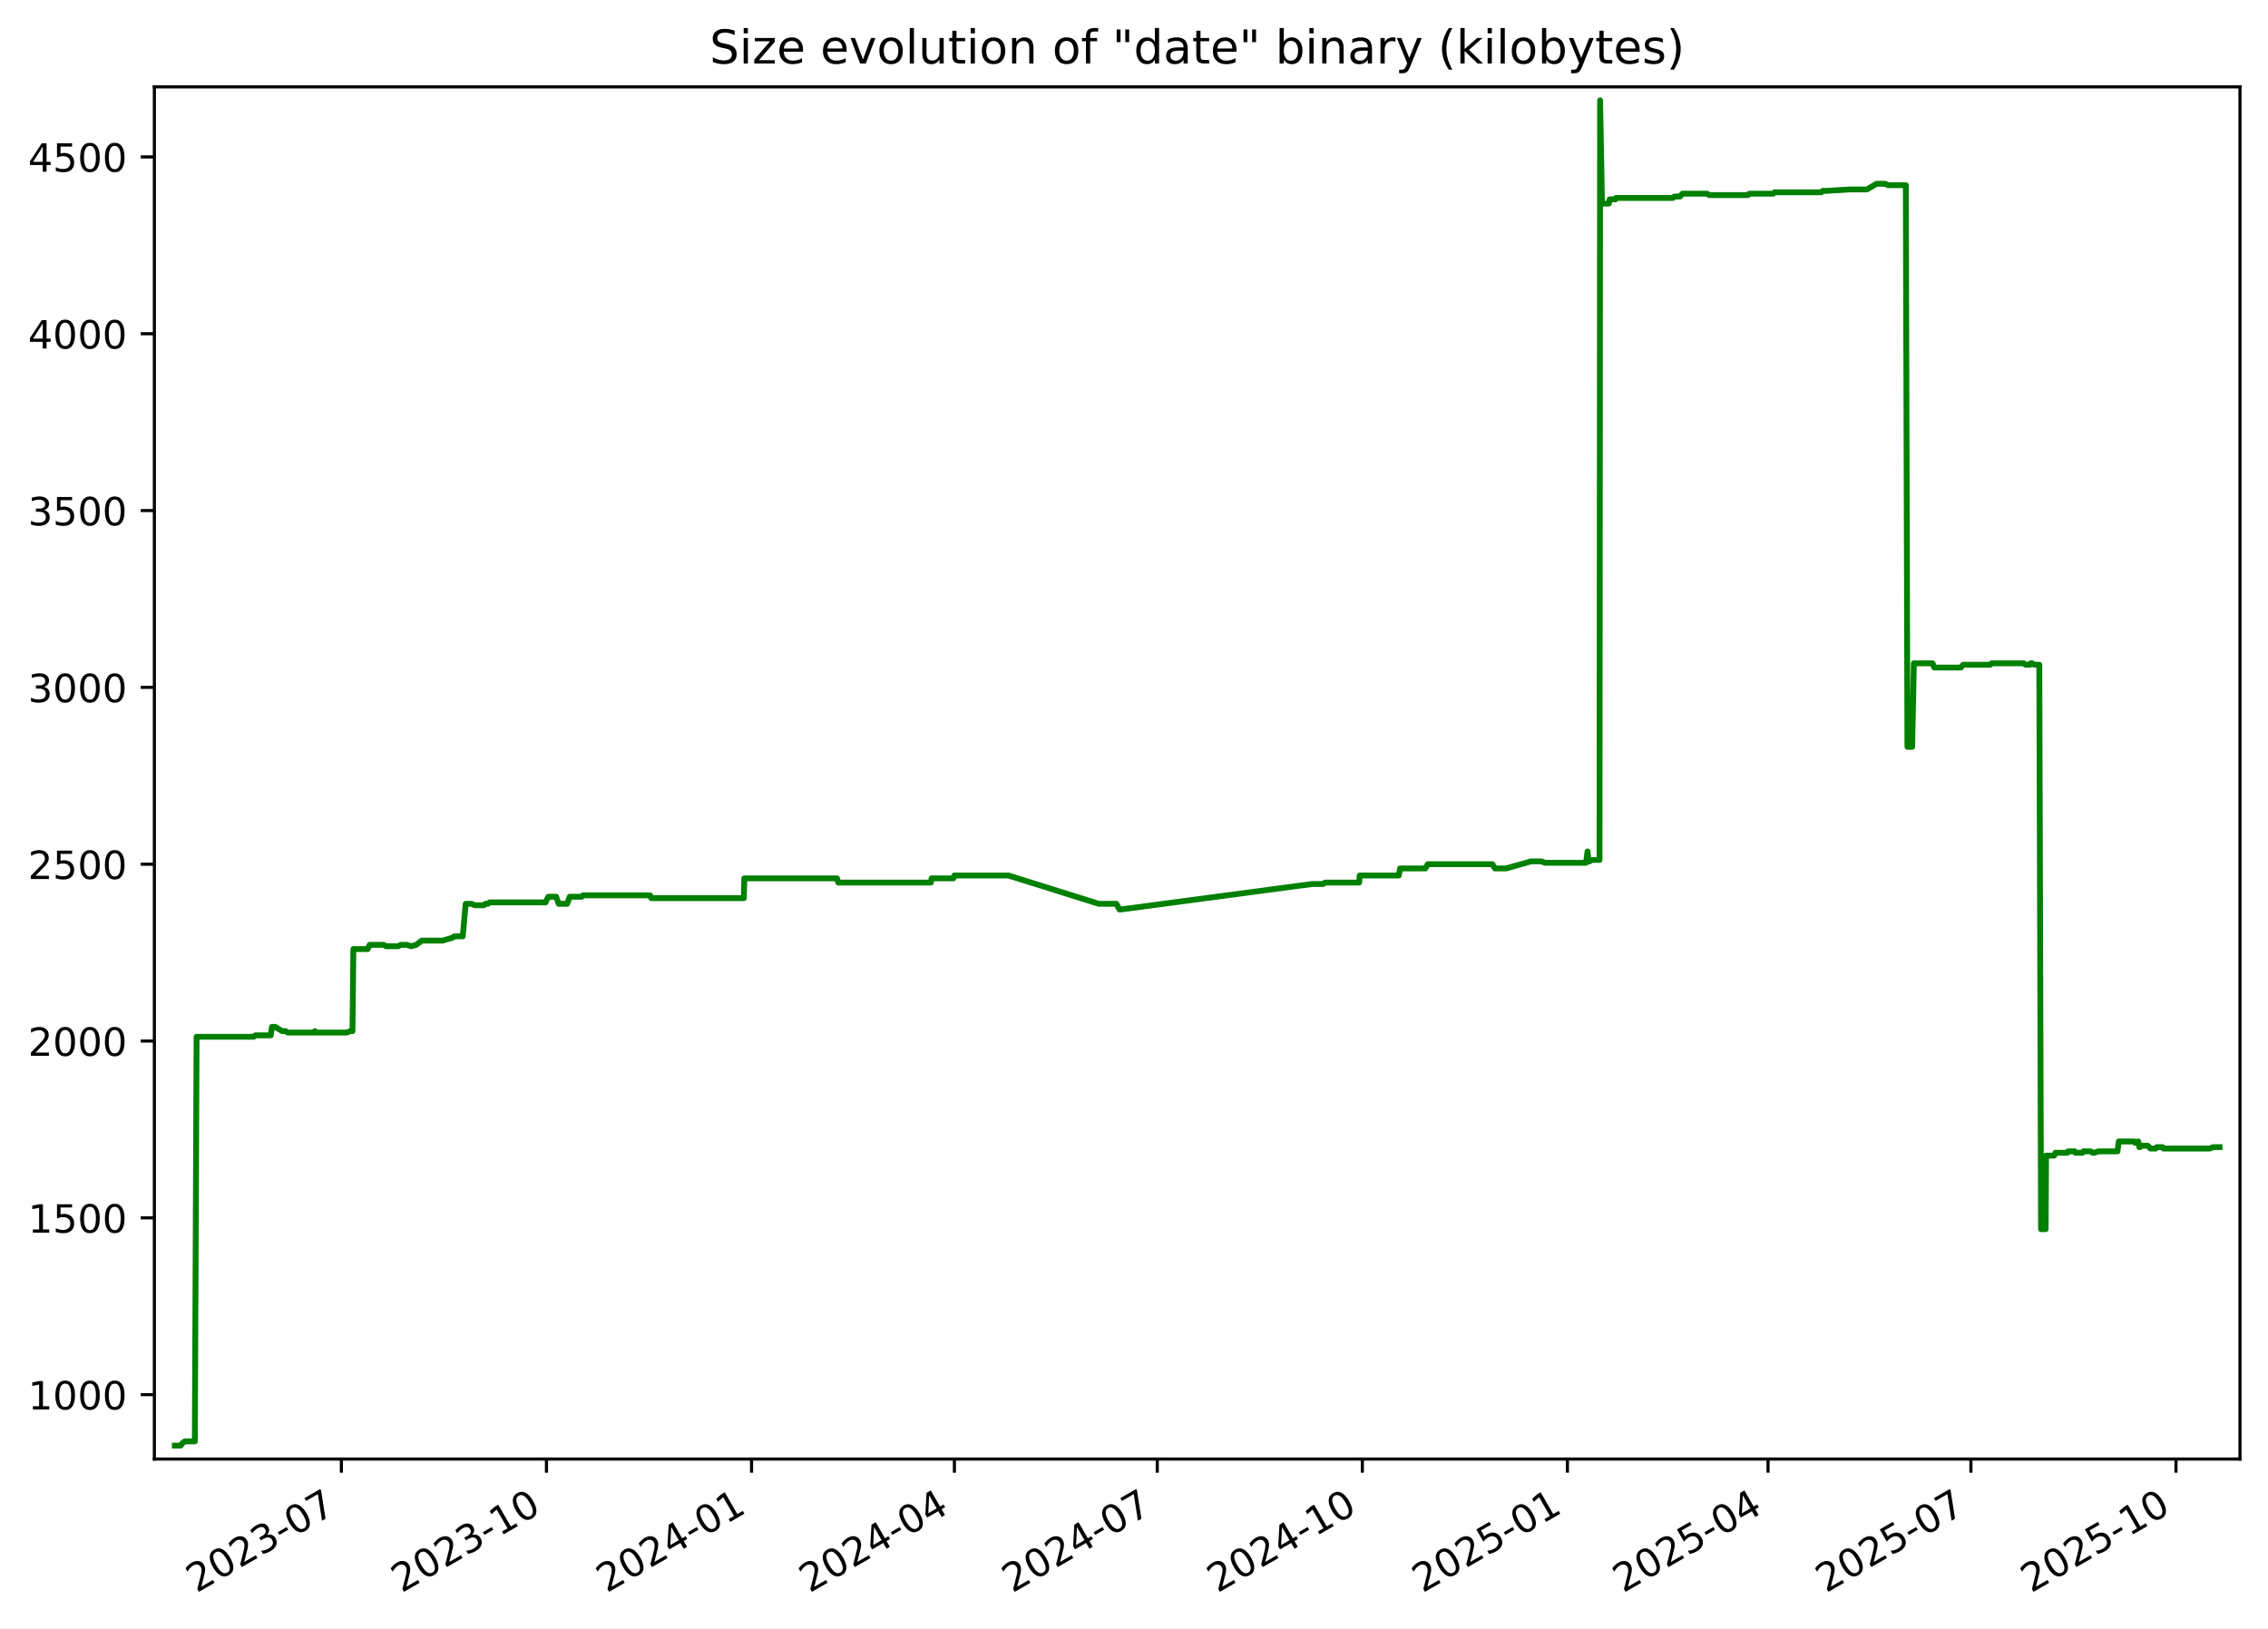
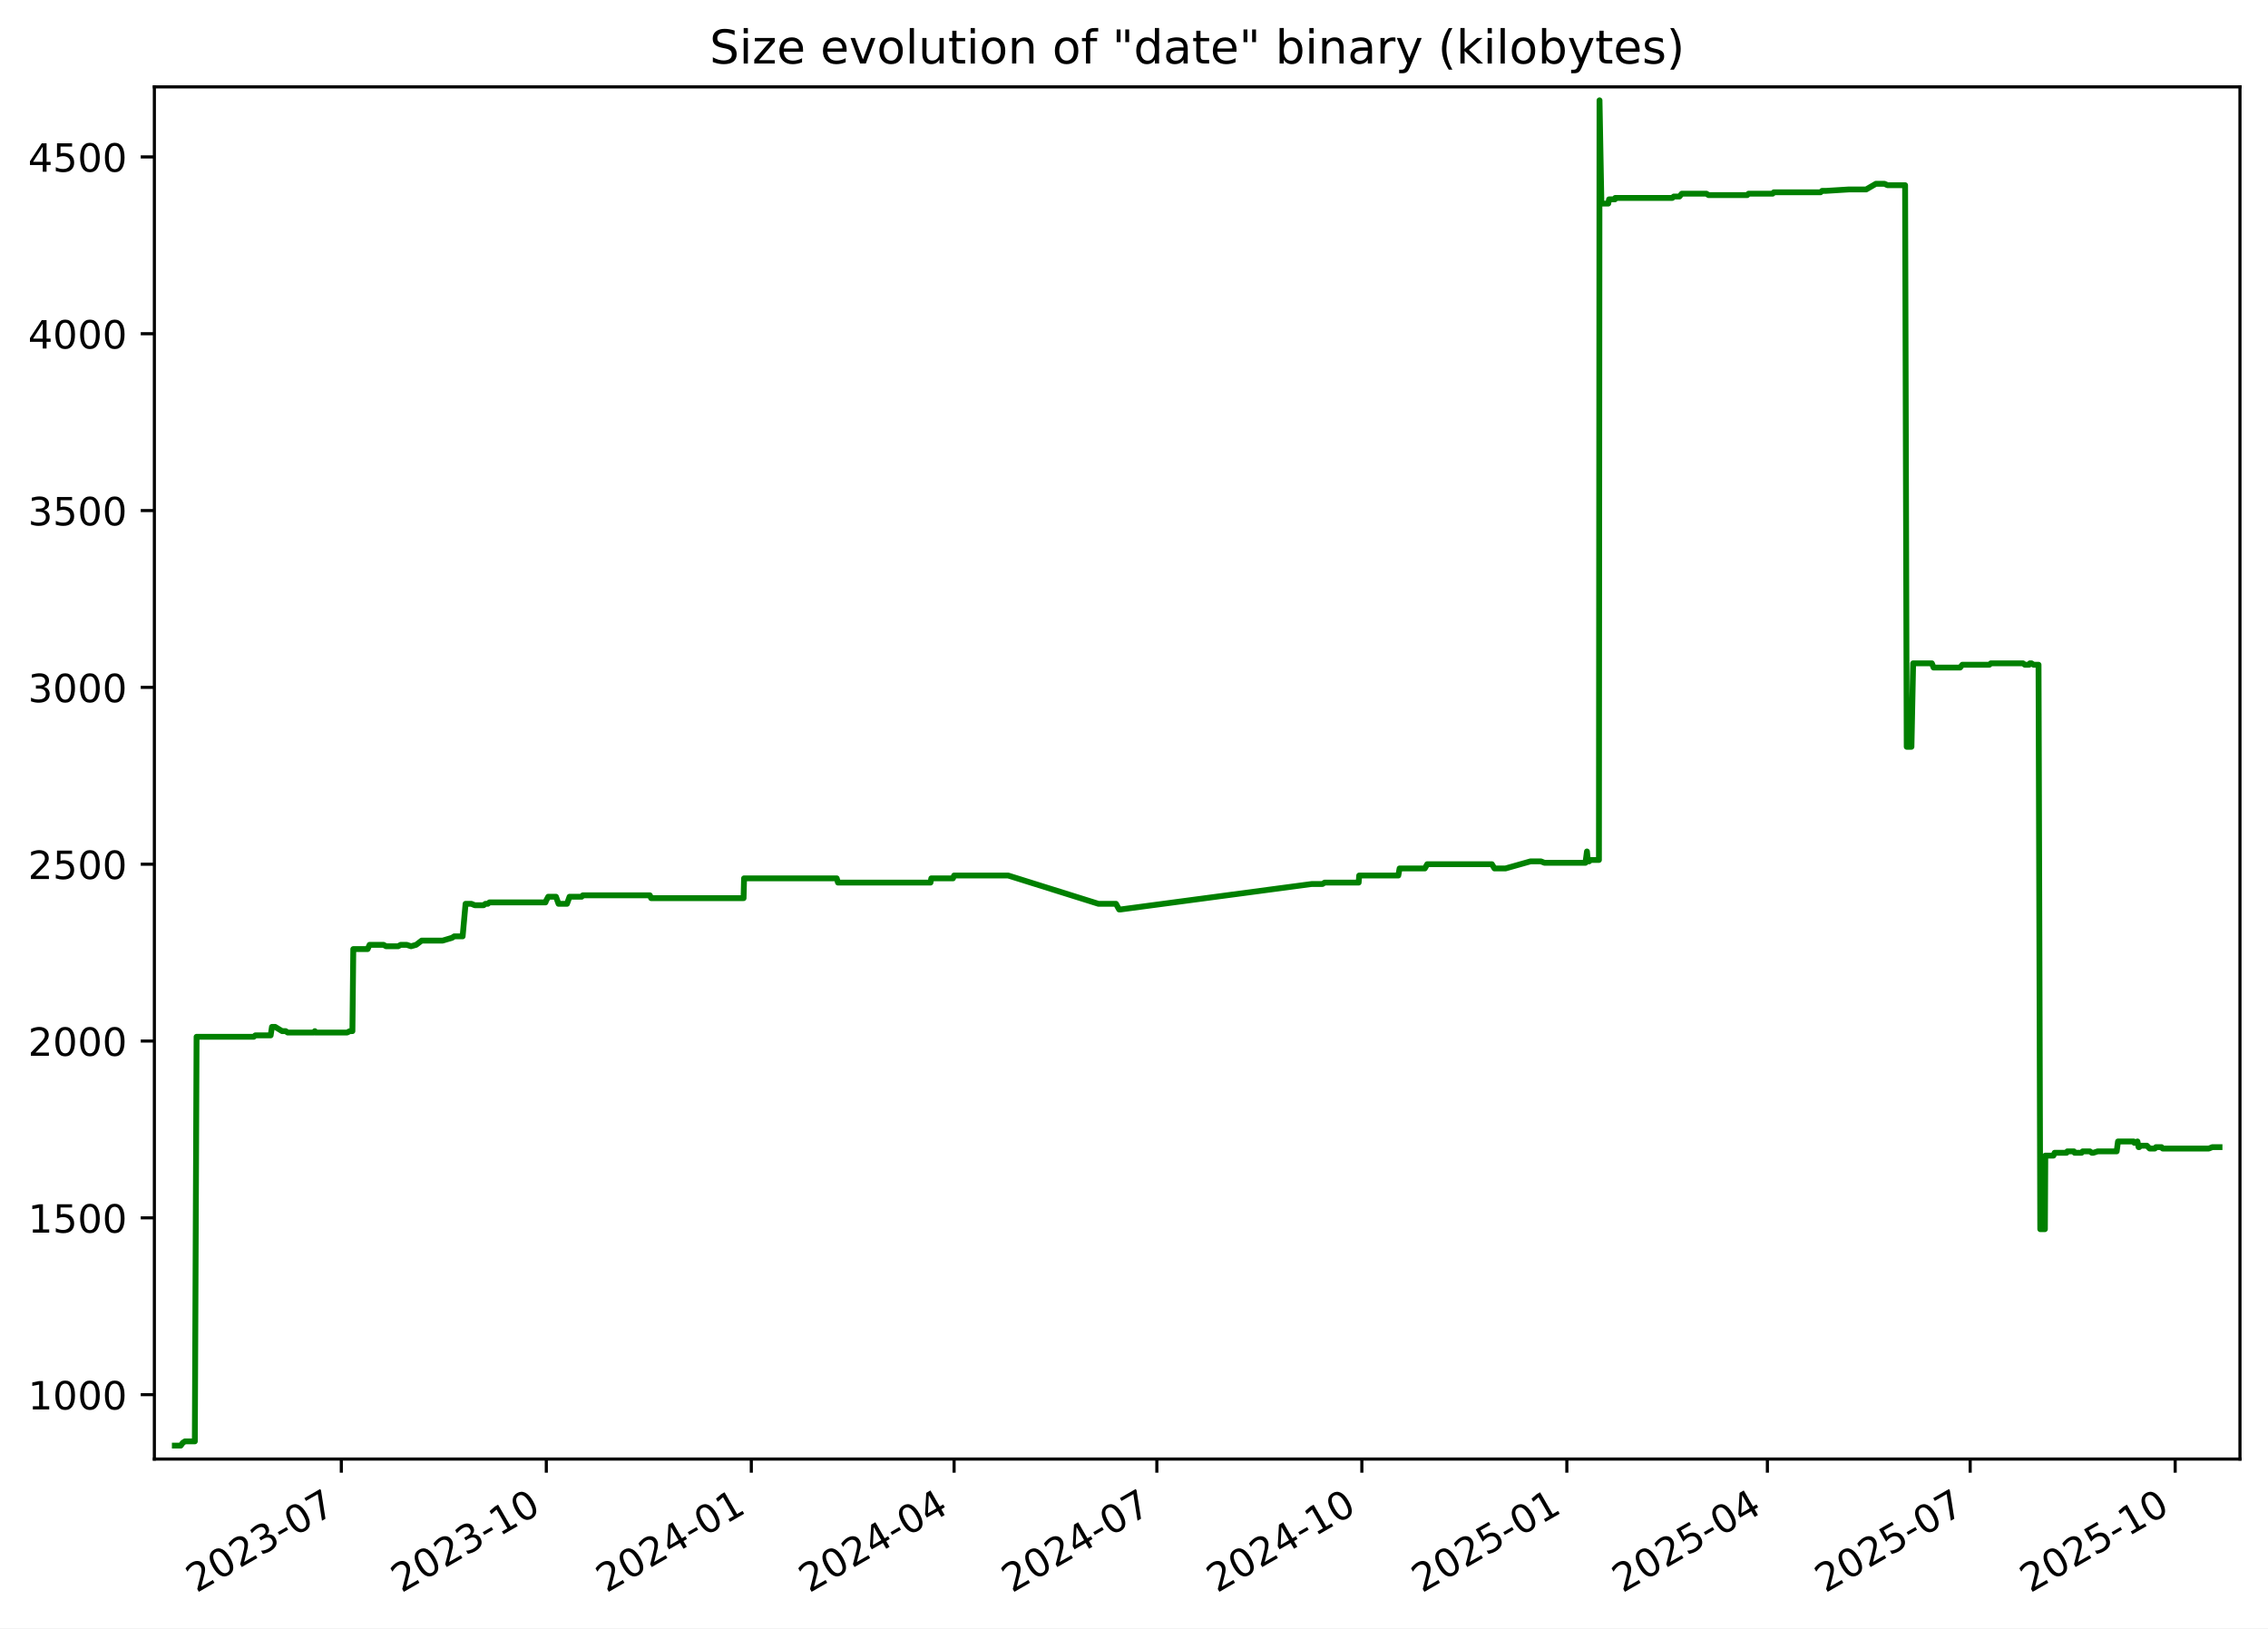
<svg xmlns="http://www.w3.org/2000/svg" xmlns:xlink="http://www.w3.org/1999/xlink" width="582.53pt" height="418.303pt" viewBox="0 0 582.53 418.303" version="1.1">
  <defs>
    <style type="text/css">*{stroke-linejoin: round; stroke-linecap: butt}</style>
  </defs>
  <g id="figure_1">
    <g id="patch_1">
      <path d="M -0 418.303  L 582.53 418.303  L 582.53 0  L -0 0  z " style="fill: #ffffff" />
    </g>
    <g id="axes_1">
      <g id="patch_2">
        <path d="M 39.65 374.83  L 575.33 374.83  L 575.33 22.318  L 39.65 22.318  z " style="fill: #ffffff" />
      </g>
      <g id="matplotlib.axis_1">
        <g id="xtick_1">
          <g id="line2d_1">
            <defs>
-               <path id="m75bc7be258" d="M 0 0  L 0 3.5  " style="stroke: #000000; stroke-width: 0.8" />
+               <path id="m3a521bac9c" d="M 0 0  L 0 3.5  " style="stroke: #000000; stroke-width: 0.8" />
            </defs>
            <g>
-               <use xlink:href="#m75bc7be258" x="87.683" y="374.83" style="stroke: #000000; stroke-width: 0.8" />
+               <use xlink:href="#m3a521bac9c" x="87.666" y="374.83" style="stroke: #000000; stroke-width: 0.8" />
            </g>
          </g>
          <g id="text_1">
-             <g transform="translate(50.45856 409.302) rotate(-30) scale(0.1 -0.1)">
+             <g transform="translate(50.44102 409.302) rotate(-30) scale(0.1 -0.1)">
              <defs>
                <path id="DejaVuSans-32" d="M 1228 531  L 3431 531  L 3431 0  L 469 0  L 469 531  Q 828 903 1448 1529  Q 2069 2156 2228 2338  Q 2531 2678 2651 2914  Q 2772 3150 2772 3378  Q 2772 3750 2511 3984  Q 2250 4219 1831 4219  Q 1534 4219 1204 4116  Q 875 4013 500 3803  L 500 4441  Q 881 4594 1212 4672  Q 1544 4750 1819 4750  Q 2544 4750 2975 4387  Q 3406 4025 3406 3419  Q 3406 3131 3298 2873  Q 3191 2616 2906 2266  Q 2828 2175 2409 1742  Q 1991 1309 1228 531  z " transform="scale(0.015625)" />
                <path id="DejaVuSans-30" d="M 2034 4250  Q 1547 4250 1301 3770  Q 1056 3291 1056 2328  Q 1056 1369 1301 889  Q 1547 409 2034 409  Q 2525 409 2770 889  Q 3016 1369 3016 2328  Q 3016 3291 2770 3770  Q 2525 4250 2034 4250  z M 2034 4750  Q 2819 4750 3233 4129  Q 3647 3509 3647 2328  Q 3647 1150 3233 529  Q 2819 -91 2034 -91  Q 1250 -91 836 529  Q 422 1150 422 2328  Q 422 3509 836 4129  Q 1250 4750 2034 4750  z " transform="scale(0.015625)" />
                <path id="DejaVuSans-33" d="M 2597 2516  Q 3050 2419 3304 2112  Q 3559 1806 3559 1356  Q 3559 666 3084 287  Q 2609 -91 1734 -91  Q 1441 -91 1130 -33  Q 819 25 488 141  L 488 750  Q 750 597 1062 519  Q 1375 441 1716 441  Q 2309 441 2620 675  Q 2931 909 2931 1356  Q 2931 1769 2642 2001  Q 2353 2234 1838 2234  L 1294 2234  L 1294 2753  L 1863 2753  Q 2328 2753 2575 2939  Q 2822 3125 2822 3475  Q 2822 3834 2567 4026  Q 2313 4219 1838 4219  Q 1578 4219 1281 4162  Q 984 4106 628 3988  L 628 4550  Q 988 4650 1302 4700  Q 1616 4750 1894 4750  Q 2613 4750 3031 4423  Q 3450 4097 3450 3541  Q 3450 3153 3228 2886  Q 3006 2619 2597 2516  z " transform="scale(0.015625)" />
                <path id="DejaVuSans-2d" d="M 313 2009  L 1997 2009  L 1997 1497  L 313 1497  L 313 2009  z " transform="scale(0.015625)" />
                <path id="DejaVuSans-37" d="M 525 4666  L 3525 4666  L 3525 4397  L 1831 0  L 1172 0  L 2766 4134  L 525 4134  L 525 4666  z " transform="scale(0.015625)" />
              </defs>
              <use xlink:href="#DejaVuSans-32" />
              <use xlink:href="#DejaVuSans-30" x="63.623" />
              <use xlink:href="#DejaVuSans-32" x="127.246" />
              <use xlink:href="#DejaVuSans-33" x="190.869" />
              <use xlink:href="#DejaVuSans-2d" x="254.492" />
              <use xlink:href="#DejaVuSans-30" x="290.576" />
              <use xlink:href="#DejaVuSans-37" x="354.199" />
            </g>
          </g>
        </g>
        <g id="xtick_2">
          <g id="line2d_2">
            <g>
-               <use xlink:href="#m75bc7be258" x="140.358" y="374.83" style="stroke: #000000; stroke-width: 0.8" />
+               <use xlink:href="#m3a521bac9c" x="140.319" y="374.83" style="stroke: #000000; stroke-width: 0.8" />
            </g>
          </g>
          <g id="text_2">
-             <g transform="translate(103.1336 409.302) rotate(-30) scale(0.1 -0.1)">
+             <g transform="translate(103.0944 409.302) rotate(-30) scale(0.1 -0.1)">
              <defs>
                <path id="DejaVuSans-31" d="M 794 531  L 1825 531  L 1825 4091  L 703 3866  L 703 4441  L 1819 4666  L 2450 4666  L 2450 531  L 3481 531  L 3481 0  L 794 0  L 794 531  z " transform="scale(0.015625)" />
              </defs>
              <use xlink:href="#DejaVuSans-32" />
              <use xlink:href="#DejaVuSans-30" x="63.623" />
              <use xlink:href="#DejaVuSans-32" x="127.246" />
              <use xlink:href="#DejaVuSans-33" x="190.869" />
              <use xlink:href="#DejaVuSans-2d" x="254.492" />
              <use xlink:href="#DejaVuSans-31" x="290.576" />
              <use xlink:href="#DejaVuSans-30" x="354.199" />
            </g>
          </g>
        </g>
        <g id="xtick_3">
          <g id="line2d_3">
            <g>
-               <use xlink:href="#m75bc7be258" x="193.033" y="374.83" style="stroke: #000000; stroke-width: 0.8" />
+               <use xlink:href="#m3a521bac9c" x="192.973" y="374.83" style="stroke: #000000; stroke-width: 0.8" />
            </g>
          </g>
          <g id="text_3">
-             <g transform="translate(155.8086 409.302) rotate(-30) scale(0.1 -0.1)">
+             <g transform="translate(155.7479 409.302) rotate(-30) scale(0.1 -0.1)">
              <defs>
                <path id="DejaVuSans-34" d="M 2419 4116  L 825 1625  L 2419 1625  L 2419 4116  z M 2253 4666  L 3047 4666  L 3047 1625  L 3713 1625  L 3713 1100  L 3047 1100  L 3047 0  L 2419 0  L 2419 1100  L 313 1100  L 313 1709  L 2253 4666  z " transform="scale(0.015625)" />
              </defs>
              <use xlink:href="#DejaVuSans-32" />
              <use xlink:href="#DejaVuSans-30" x="63.623" />
              <use xlink:href="#DejaVuSans-32" x="127.246" />
              <use xlink:href="#DejaVuSans-34" x="190.869" />
              <use xlink:href="#DejaVuSans-2d" x="254.492" />
              <use xlink:href="#DejaVuSans-30" x="290.576" />
              <use xlink:href="#DejaVuSans-31" x="354.199" />
            </g>
          </g>
        </g>
        <g id="xtick_4">
          <g id="line2d_4">
            <g>
-               <use xlink:href="#m75bc7be258" x="245.136" y="374.83" style="stroke: #000000; stroke-width: 0.8" />
+               <use xlink:href="#m3a521bac9c" x="245.054" y="374.83" style="stroke: #000000; stroke-width: 0.8" />
            </g>
          </g>
          <g id="text_4">
-             <g transform="translate(207.9111 409.302) rotate(-30) scale(0.1 -0.1)">
+             <g transform="translate(207.829 409.302) rotate(-30) scale(0.1 -0.1)">
              <use xlink:href="#DejaVuSans-32" />
              <use xlink:href="#DejaVuSans-30" x="63.623" />
              <use xlink:href="#DejaVuSans-32" x="127.246" />
              <use xlink:href="#DejaVuSans-34" x="190.869" />
              <use xlink:href="#DejaVuSans-2d" x="254.492" />
              <use xlink:href="#DejaVuSans-30" x="290.576" />
              <use xlink:href="#DejaVuSans-34" x="354.199" />
            </g>
          </g>
        </g>
        <g id="xtick_5">
          <g id="line2d_5">
            <g>
-               <use xlink:href="#m75bc7be258" x="297.238" y="374.83" style="stroke: #000000; stroke-width: 0.8" />
+               <use xlink:href="#m3a521bac9c" x="297.135" y="374.83" style="stroke: #000000; stroke-width: 0.8" />
            </g>
          </g>
          <g id="text_5">
-             <g transform="translate(260.0136 409.302) rotate(-30) scale(0.1 -0.1)">
+             <g transform="translate(259.9101 409.302) rotate(-30) scale(0.1 -0.1)">
              <use xlink:href="#DejaVuSans-32" />
              <use xlink:href="#DejaVuSans-30" x="63.623" />
              <use xlink:href="#DejaVuSans-32" x="127.246" />
              <use xlink:href="#DejaVuSans-34" x="190.869" />
              <use xlink:href="#DejaVuSans-2d" x="254.492" />
              <use xlink:href="#DejaVuSans-30" x="290.576" />
              <use xlink:href="#DejaVuSans-37" x="354.199" />
            </g>
          </g>
        </g>
        <g id="xtick_6">
          <g id="line2d_6">
            <g>
-               <use xlink:href="#m75bc7be258" x="349.913" y="374.83" style="stroke: #000000; stroke-width: 0.8" />
+               <use xlink:href="#m3a521bac9c" x="349.788" y="374.83" style="stroke: #000000; stroke-width: 0.8" />
            </g>
          </g>
          <g id="text_6">
-             <g transform="translate(312.6886 409.302) rotate(-30) scale(0.1 -0.1)">
+             <g transform="translate(312.5635 409.302) rotate(-30) scale(0.1 -0.1)">
              <use xlink:href="#DejaVuSans-32" />
              <use xlink:href="#DejaVuSans-30" x="63.623" />
              <use xlink:href="#DejaVuSans-32" x="127.246" />
              <use xlink:href="#DejaVuSans-34" x="190.869" />
              <use xlink:href="#DejaVuSans-2d" x="254.492" />
              <use xlink:href="#DejaVuSans-31" x="290.576" />
              <use xlink:href="#DejaVuSans-30" x="354.199" />
            </g>
          </g>
        </g>
        <g id="xtick_7">
          <g id="line2d_7">
            <g>
-               <use xlink:href="#m75bc7be258" x="402.588" y="374.83" style="stroke: #000000; stroke-width: 0.8" />
+               <use xlink:href="#m3a521bac9c" x="402.442" y="374.83" style="stroke: #000000; stroke-width: 0.8" />
            </g>
          </g>
          <g id="text_7">
-             <g transform="translate(365.3636 409.302) rotate(-30) scale(0.1 -0.1)">
+             <g transform="translate(365.2169 409.302) rotate(-30) scale(0.1 -0.1)">
              <defs>
                <path id="DejaVuSans-35" d="M 691 4666  L 3169 4666  L 3169 4134  L 1269 4134  L 1269 2991  Q 1406 3038 1543 3061  Q 1681 3084 1819 3084  Q 2600 3084 3056 2656  Q 3513 2228 3513 1497  Q 3513 744 3044 326  Q 2575 -91 1722 -91  Q 1428 -91 1123 -41  Q 819 9 494 109  L 494 744  Q 775 591 1075 516  Q 1375 441 1709 441  Q 2250 441 2565 725  Q 2881 1009 2881 1497  Q 2881 1984 2565 2268  Q 2250 2553 1709 2553  Q 1456 2553 1204 2497  Q 953 2441 691 2322  L 691 4666  z " transform="scale(0.015625)" />
              </defs>
              <use xlink:href="#DejaVuSans-32" />
              <use xlink:href="#DejaVuSans-30" x="63.623" />
              <use xlink:href="#DejaVuSans-32" x="127.246" />
              <use xlink:href="#DejaVuSans-35" x="190.869" />
              <use xlink:href="#DejaVuSans-2d" x="254.492" />
              <use xlink:href="#DejaVuSans-30" x="290.576" />
              <use xlink:href="#DejaVuSans-31" x="354.199" />
            </g>
          </g>
        </g>
        <g id="xtick_8">
          <g id="line2d_8">
            <g>
-               <use xlink:href="#m75bc7be258" x="454.118" y="374.83" style="stroke: #000000; stroke-width: 0.8" />
+               <use xlink:href="#m3a521bac9c" x="453.951" y="374.83" style="stroke: #000000; stroke-width: 0.8" />
            </g>
          </g>
          <g id="text_8">
-             <g transform="translate(416.8935 409.302) rotate(-30) scale(0.1 -0.1)">
+             <g transform="translate(416.7257 409.302) rotate(-30) scale(0.1 -0.1)">
              <use xlink:href="#DejaVuSans-32" />
              <use xlink:href="#DejaVuSans-30" x="63.623" />
              <use xlink:href="#DejaVuSans-32" x="127.246" />
              <use xlink:href="#DejaVuSans-35" x="190.869" />
              <use xlink:href="#DejaVuSans-2d" x="254.492" />
              <use xlink:href="#DejaVuSans-30" x="290.576" />
              <use xlink:href="#DejaVuSans-34" x="354.199" />
            </g>
          </g>
        </g>
        <g id="xtick_9">
          <g id="line2d_9">
            <g>
-               <use xlink:href="#m75bc7be258" x="506.221" y="374.83" style="stroke: #000000; stroke-width: 0.8" />
+               <use xlink:href="#m3a521bac9c" x="506.032" y="374.83" style="stroke: #000000; stroke-width: 0.8" />
            </g>
          </g>
          <g id="text_9">
-             <g transform="translate(468.996 409.302) rotate(-30) scale(0.1 -0.1)">
+             <g transform="translate(468.8068 409.302) rotate(-30) scale(0.1 -0.1)">
              <use xlink:href="#DejaVuSans-32" />
              <use xlink:href="#DejaVuSans-30" x="63.623" />
              <use xlink:href="#DejaVuSans-32" x="127.246" />
              <use xlink:href="#DejaVuSans-35" x="190.869" />
              <use xlink:href="#DejaVuSans-2d" x="254.492" />
              <use xlink:href="#DejaVuSans-30" x="290.576" />
              <use xlink:href="#DejaVuSans-37" x="354.199" />
            </g>
          </g>
        </g>
        <g id="xtick_10">
          <g id="line2d_10">
            <g>
-               <use xlink:href="#m75bc7be258" x="558.896" y="374.83" style="stroke: #000000; stroke-width: 0.8" />
+               <use xlink:href="#m3a521bac9c" x="558.685" y="374.83" style="stroke: #000000; stroke-width: 0.8" />
            </g>
          </g>
          <g id="text_10">
-             <g transform="translate(521.671 409.302) rotate(-30) scale(0.1 -0.1)">
+             <g transform="translate(521.4603 409.302) rotate(-30) scale(0.1 -0.1)">
              <use xlink:href="#DejaVuSans-32" />
              <use xlink:href="#DejaVuSans-30" x="63.623" />
              <use xlink:href="#DejaVuSans-32" x="127.246" />
              <use xlink:href="#DejaVuSans-35" x="190.869" />
              <use xlink:href="#DejaVuSans-2d" x="254.492" />
              <use xlink:href="#DejaVuSans-31" x="290.576" />
              <use xlink:href="#DejaVuSans-30" x="354.199" />
            </g>
          </g>
        </g>
      </g>
      <g id="matplotlib.axis_2">
        <g id="ytick_1">
          <g id="line2d_11">
            <defs>
-               <path id="m18df8e617d" d="M 0 0  L -3.5 0  " style="stroke: #000000; stroke-width: 0.8" />
+               <path id="m4d1a396b92" d="M 0 0  L -3.5 0  " style="stroke: #000000; stroke-width: 0.8" />
            </defs>
            <g>
-               <use xlink:href="#m18df8e617d" x="39.65" y="358.291" style="stroke: #000000; stroke-width: 0.8" />
+               <use xlink:href="#m4d1a396b92" x="39.65" y="358.291" style="stroke: #000000; stroke-width: 0.8" />
            </g>
          </g>
          <g id="text_11">
            <g transform="translate(7.2 362.0907) scale(0.1 -0.1)">
              <use xlink:href="#DejaVuSans-31" />
              <use xlink:href="#DejaVuSans-30" x="63.623" />
              <use xlink:href="#DejaVuSans-30" x="127.246" />
              <use xlink:href="#DejaVuSans-30" x="190.869" />
            </g>
          </g>
        </g>
        <g id="ytick_2">
          <g id="line2d_12">
            <g>
-               <use xlink:href="#m18df8e617d" x="39.65" y="312.866" style="stroke: #000000; stroke-width: 0.8" />
+               <use xlink:href="#m4d1a396b92" x="39.65" y="312.866" style="stroke: #000000; stroke-width: 0.8" />
            </g>
          </g>
          <g id="text_12">
            <g transform="translate(7.2 316.6648) scale(0.1 -0.1)">
              <use xlink:href="#DejaVuSans-31" />
              <use xlink:href="#DejaVuSans-35" x="63.623" />
              <use xlink:href="#DejaVuSans-30" x="127.246" />
              <use xlink:href="#DejaVuSans-30" x="190.869" />
            </g>
          </g>
        </g>
        <g id="ytick_3">
          <g id="line2d_13">
            <g>
-               <use xlink:href="#m18df8e617d" x="39.65" y="267.44" style="stroke: #000000; stroke-width: 0.8" />
+               <use xlink:href="#m4d1a396b92" x="39.65" y="267.44" style="stroke: #000000; stroke-width: 0.8" />
            </g>
          </g>
          <g id="text_13">
            <g transform="translate(7.2 271.239) scale(0.1 -0.1)">
              <use xlink:href="#DejaVuSans-32" />
              <use xlink:href="#DejaVuSans-30" x="63.623" />
              <use xlink:href="#DejaVuSans-30" x="127.246" />
              <use xlink:href="#DejaVuSans-30" x="190.869" />
            </g>
          </g>
        </g>
        <g id="ytick_4">
          <g id="line2d_14">
            <g>
-               <use xlink:href="#m18df8e617d" x="39.65" y="222.014" style="stroke: #000000; stroke-width: 0.8" />
+               <use xlink:href="#m4d1a396b92" x="39.65" y="222.014" style="stroke: #000000; stroke-width: 0.8" />
            </g>
          </g>
          <g id="text_14">
            <g transform="translate(7.2 225.8131) scale(0.1 -0.1)">
              <use xlink:href="#DejaVuSans-32" />
              <use xlink:href="#DejaVuSans-35" x="63.623" />
              <use xlink:href="#DejaVuSans-30" x="127.246" />
              <use xlink:href="#DejaVuSans-30" x="190.869" />
            </g>
          </g>
        </g>
        <g id="ytick_5">
          <g id="line2d_15">
            <g>
-               <use xlink:href="#m18df8e617d" x="39.65" y="176.588" style="stroke: #000000; stroke-width: 0.8" />
+               <use xlink:href="#m4d1a396b92" x="39.65" y="176.588" style="stroke: #000000; stroke-width: 0.8" />
            </g>
          </g>
          <g id="text_15">
            <g transform="translate(7.2 180.3872) scale(0.1 -0.1)">
              <use xlink:href="#DejaVuSans-33" />
              <use xlink:href="#DejaVuSans-30" x="63.623" />
              <use xlink:href="#DejaVuSans-30" x="127.246" />
              <use xlink:href="#DejaVuSans-30" x="190.869" />
            </g>
          </g>
        </g>
        <g id="ytick_6">
          <g id="line2d_16">
            <g>
-               <use xlink:href="#m18df8e617d" x="39.65" y="131.162" style="stroke: #000000; stroke-width: 0.8" />
+               <use xlink:href="#m4d1a396b92" x="39.65" y="131.162" style="stroke: #000000; stroke-width: 0.8" />
            </g>
          </g>
          <g id="text_16">
            <g transform="translate(7.2 134.9614) scale(0.1 -0.1)">
              <use xlink:href="#DejaVuSans-33" />
              <use xlink:href="#DejaVuSans-35" x="63.623" />
              <use xlink:href="#DejaVuSans-30" x="127.246" />
              <use xlink:href="#DejaVuSans-30" x="190.869" />
            </g>
          </g>
        </g>
        <g id="ytick_7">
          <g id="line2d_17">
            <g>
-               <use xlink:href="#m18df8e617d" x="39.65" y="85.736" style="stroke: #000000; stroke-width: 0.8" />
+               <use xlink:href="#m4d1a396b92" x="39.65" y="85.736" style="stroke: #000000; stroke-width: 0.8" />
            </g>
          </g>
          <g id="text_17">
            <g transform="translate(7.2 89.53549) scale(0.1 -0.1)">
              <use xlink:href="#DejaVuSans-34" />
              <use xlink:href="#DejaVuSans-30" x="63.623" />
              <use xlink:href="#DejaVuSans-30" x="127.246" />
              <use xlink:href="#DejaVuSans-30" x="190.869" />
            </g>
          </g>
        </g>
        <g id="ytick_8">
          <g id="line2d_18">
            <g>
-               <use xlink:href="#m18df8e617d" x="39.65" y="40.31" style="stroke: #000000; stroke-width: 0.8" />
+               <use xlink:href="#m4d1a396b92" x="39.65" y="40.31" style="stroke: #000000; stroke-width: 0.8" />
            </g>
          </g>
          <g id="text_18">
            <g transform="translate(7.2 44.10962) scale(0.1 -0.1)">
              <use xlink:href="#DejaVuSans-34" />
              <use xlink:href="#DejaVuSans-35" x="63.623" />
              <use xlink:href="#DejaVuSans-30" x="127.246" />
              <use xlink:href="#DejaVuSans-30" x="190.869" />
            </g>
          </g>
        </g>
      </g>
      <g id="line2d_19">
-         <path d="M 44.902 371.374  L 46.417 371.374  L 46.948 370.647  L 47.521 370.284  L 50.046 370.284  L 50.492 266.35  L 65.177 266.35  L 65.587 265.986  L 69.529 265.986  L 69.864 263.806  L 70.683 263.806  L 72.467 264.896  L 73.386 264.896  L 73.896 265.259  L 80.636 265.259  L 80.879 264.896  L 81.024 265.259  L 89.184 265.259  L 89.848 264.896  L 90.536 264.896  L 90.761 243.818  L 94.445 243.818  L 94.944 242.728  L 98.539 242.728  L 99.179 243.091  L 102.288 243.091  L 102.938 242.728  L 104.505 242.728  L 105.602 243.091  L 106.9 242.728  L 108.338 241.638  L 113.725 241.638  L 116.162 240.911  L 116.699 240.548  L 118.858 240.548  L 119.612 232.189  L 121.111 232.189  L 121.978 232.553  L 124.244 232.553  L 124.709 232.189  L 125.318 232.189  L 125.738 231.826  L 140.143 231.826  L 140.27 231.462  L 140.852 230.372  L 142.838 230.372  L 143.502 232.189  L 145.674 232.189  L 146.326 230.372  L 149.435 230.372  L 149.737 230.009  L 166.964 230.009  L 167.292 230.736  L 191.047 230.736  L 191.17 225.648  L 214.982 225.648  L 215.304 226.738  L 239.078 226.738  L 239.281 225.648  L 244.85 225.648  L 245.14 224.921  L 259.038 224.921  L 282.244 232.189  L 286.735 232.189  L 287.542 233.643  L 287.89 233.643  L 337.022 227.102  L 339.783 227.102  L 340.357 226.738  L 349.093 226.738  L 349.23 224.921  L 359.278 224.921  L 359.612 223.104  L 366.093 223.104  L 366.712 222.014  L 383.323 222.014  L 383.995 223.104  L 386.814 223.104  L 393.245 221.287  L 395.927 221.287  L 396.832 221.65  L 407.372 221.65  L 407.754 218.743  L 407.994 221.287  L 408.298 221.287  L 408.721 220.924  L 410.834 220.924  L 410.982 25.774  L 411.459 51.939  L 411.698 52.303  L 413.228 52.303  L 413.435 51.213  L 414.935 51.213  L 415.014 50.849  L 429.688 50.849  L 430.068 50.486  L 431.519 50.486  L 432.12 49.759  L 438.452 49.759  L 438.991 50.122  L 448.935 50.122  L 449.287 49.759  L 455.457 49.759  L 455.795 49.396  L 467.781 49.396  L 468.179 49.032  L 469.206 49.032  L 475.065 48.669  L 479.496 48.669  L 481.997 47.215  L 484.213 47.215  L 484.971 47.579  L 489.505 47.579  L 489.919 191.851  L 491.134 191.851  L 491.569 170.41  L 496.385 170.41  L 496.82 171.5  L 503.628 171.5  L 504.213 170.773  L 511.152 170.773  L 511.545 170.41  L 519.795 170.41  L 520.275 170.773  L 521.363 170.773  L 521.57 170.41  L 521.974 170.41  L 522.515 170.773  L 523.79 170.773  L 524.234 315.773  L 525.423 315.773  L 525.525 296.876  L 527.621 296.876  L 527.923 296.149  L 530.995 296.149  L 531.191 295.785  L 532.88 295.785  L 533.057 296.149  L 534.848 296.149  L 535.132 295.785  L 536.986 295.785  L 537.485 296.149  L 537.874 296.149  L 538.984 295.785  L 543.868 295.785  L 544.208 293.242  L 548.236 293.242  L 548.409 293.605  L 549.208 293.242  L 549.491 294.695  L 549.66 294.695  L 549.977 294.332  L 551.638 294.332  L 552.349 295.059  L 553.675 295.059  L 553.973 294.695  L 555.38 294.695  L 555.685 295.059  L 567.554 295.059  L 568.467 294.695  L 570.078 294.695  L 570.078 294.695  " clip-path="url(#pc7947b7e40)" style="fill: none; stroke: #008000; stroke-width: 1.5; stroke-linecap: square" />
+         <path d="M 44.902 371.374  L 46.417 371.374  L 46.947 370.647  L 47.52 370.284  L 50.044 370.284  L 50.49 266.35  L 65.169 266.35  L 65.578 265.986  L 69.519 265.986  L 69.854 263.806  L 70.672 263.806  L 72.456 264.896  L 73.375 264.896  L 73.884 265.259  L 80.621 265.259  L 80.865 264.896  L 81.009 265.259  L 89.166 265.259  L 89.83 264.896  L 90.517 264.896  L 90.742 243.818  L 94.425 243.818  L 94.923 242.728  L 98.517 242.728  L 99.157 243.091  L 102.265 243.091  L 102.914 242.728  L 104.48 242.728  L 105.577 243.091  L 106.875 242.728  L 108.312 241.638  L 113.697 241.638  L 116.133 240.911  L 116.669 240.548  L 118.828 240.548  L 119.581 232.189  L 121.08 232.189  L 121.946 232.553  L 124.212 232.553  L 124.676 232.189  L 125.285 232.189  L 125.705 231.826  L 140.104 231.826  L 140.231 231.462  L 140.812 230.372  L 142.798 230.372  L 143.461 232.189  L 145.633 232.189  L 146.284 230.372  L 149.392 230.372  L 149.694 230.009  L 166.914 230.009  L 167.242 230.736  L 190.987 230.736  L 191.11 225.648  L 214.913 225.648  L 215.234 226.738  L 238.998 226.738  L 239.202 225.648  L 244.768 225.648  L 245.058 224.921  L 258.95 224.921  L 282.147 232.189  L 286.636 232.189  L 287.442 233.643  L 287.791 233.643  L 336.903 227.102  L 339.662 227.102  L 340.235 226.738  L 348.968 226.738  L 349.105 224.921  L 359.149 224.921  L 359.483 223.104  L 365.961 223.104  L 366.58 222.014  L 383.184 222.014  L 383.856 223.104  L 386.674 223.104  L 393.102 221.287  L 395.783 221.287  L 396.688 221.65  L 407.224 221.65  L 407.605 218.743  L 407.845 221.287  L 408.149 221.287  L 408.572 220.924  L 410.684 220.924  L 410.832 25.774  L 411.309 51.939  L 411.547 52.303  L 413.077 52.303  L 413.284 51.213  L 414.783 51.213  L 414.862 50.849  L 429.53 50.849  L 429.91 50.486  L 431.36 50.486  L 431.961 49.759  L 438.29 49.759  L 438.829 50.122  L 448.769 50.122  L 449.121 49.759  L 455.289 49.759  L 455.626 49.396  L 467.607 49.396  L 468.005 49.032  L 469.032 49.032  L 474.889 48.669  L 479.317 48.669  L 481.818 47.215  L 484.033 47.215  L 484.79 47.579  L 489.322 47.579  L 489.737 191.851  L 490.951 191.851  L 491.386 170.41  L 496.2 170.41  L 496.635 171.5  L 503.44 171.5  L 504.025 170.773  L 510.96 170.773  L 511.354 170.41  L 519.6 170.41  L 520.08 170.773  L 521.168 170.773  L 521.374 170.41  L 521.778 170.41  L 522.319 170.773  L 523.594 170.773  L 524.037 315.773  L 525.226 315.773  L 525.328 296.876  L 527.424 296.876  L 527.725 296.149  L 530.796 296.149  L 530.992 295.785  L 532.68 295.785  L 532.857 296.149  L 534.647 296.149  L 534.931 295.785  L 536.785 295.785  L 537.283 296.149  L 537.672 296.149  L 538.782 295.785  L 543.663 295.785  L 544.003 293.242  L 548.029 293.242  L 548.202 293.605  L 549.002 293.242  L 549.284 294.695  L 549.453 294.695  L 549.77 294.332  L 551.43 294.332  L 552.14 295.059  L 553.466 295.059  L 553.765 294.695  L 555.171 294.695  L 555.475 295.059  L 567.34 295.059  L 568.252 294.695  L 570.078 294.695  L 570.078 294.695  " clip-path="url(#p744a8fe2a0)" style="fill: none; stroke: #008000; stroke-width: 1.5; stroke-linecap: square" />
      </g>
      <g id="patch_3">
        <path d="M 39.65 374.83  L 39.65 22.318  " style="fill: none; stroke: #000000; stroke-width: 0.8; stroke-linejoin: miter; stroke-linecap: square" />
      </g>
      <g id="patch_4">
        <path d="M 575.33 374.83  L 575.33 22.318  " style="fill: none; stroke: #000000; stroke-width: 0.8; stroke-linejoin: miter; stroke-linecap: square" />
      </g>
      <g id="patch_5">
        <path d="M 39.65 374.83  L 575.33 374.83  " style="fill: none; stroke: #000000; stroke-width: 0.8; stroke-linejoin: miter; stroke-linecap: square" />
      </g>
      <g id="patch_6">
        <path d="M 39.65 22.318  L 575.33 22.318  " style="fill: none; stroke: #000000; stroke-width: 0.8; stroke-linejoin: miter; stroke-linecap: square" />
      </g>
      <g id="text_19">
        <g transform="translate(182.2644 16.31812) scale(0.12 -0.12)">
          <defs>
            <path id="DejaVuSans-53" d="M 3425 4513  L 3425 3897  Q 3066 4069 2747 4153  Q 2428 4238 2131 4238  Q 1616 4238 1336 4038  Q 1056 3838 1056 3469  Q 1056 3159 1242 3001  Q 1428 2844 1947 2747  L 2328 2669  Q 3034 2534 3370 2195  Q 3706 1856 3706 1288  Q 3706 609 3251 259  Q 2797 -91 1919 -91  Q 1588 -91 1214 -16  Q 841 59 441 206  L 441 856  Q 825 641 1194 531  Q 1563 422 1919 422  Q 2459 422 2753 634  Q 3047 847 3047 1241  Q 3047 1584 2836 1778  Q 2625 1972 2144 2069  L 1759 2144  Q 1053 2284 737 2584  Q 422 2884 422 3419  Q 422 4038 858 4394  Q 1294 4750 2059 4750  Q 2388 4750 2728 4690  Q 3069 4631 3425 4513  z " transform="scale(0.015625)" />
            <path id="DejaVuSans-69" d="M 603 3500  L 1178 3500  L 1178 0  L 603 0  L 603 3500  z M 603 4863  L 1178 4863  L 1178 4134  L 603 4134  L 603 4863  z " transform="scale(0.015625)" />
            <path id="DejaVuSans-7a" d="M 353 3500  L 3084 3500  L 3084 2975  L 922 459  L 3084 459  L 3084 0  L 275 0  L 275 525  L 2438 3041  L 353 3041  L 353 3500  z " transform="scale(0.015625)" />
            <path id="DejaVuSans-65" d="M 3597 1894  L 3597 1613  L 953 1613  Q 991 1019 1311 708  Q 1631 397 2203 397  Q 2534 397 2845 478  Q 3156 559 3463 722  L 3463 178  Q 3153 47 2828 -22  Q 2503 -91 2169 -91  Q 1331 -91 842 396  Q 353 884 353 1716  Q 353 2575 817 3079  Q 1281 3584 2069 3584  Q 2775 3584 3186 3129  Q 3597 2675 3597 1894  z M 3022 2063  Q 3016 2534 2758 2815  Q 2500 3097 2075 3097  Q 1594 3097 1305 2825  Q 1016 2553 972 2059  L 3022 2063  z " transform="scale(0.015625)" />
            <path id="DejaVuSans-20" transform="scale(0.015625)" />
            <path id="DejaVuSans-76" d="M 191 3500  L 800 3500  L 1894 563  L 2988 3500  L 3597 3500  L 2284 0  L 1503 0  L 191 3500  z " transform="scale(0.015625)" />
            <path id="DejaVuSans-6f" d="M 1959 3097  Q 1497 3097 1228 2736  Q 959 2375 959 1747  Q 959 1119 1226 758  Q 1494 397 1959 397  Q 2419 397 2687 759  Q 2956 1122 2956 1747  Q 2956 2369 2687 2733  Q 2419 3097 1959 3097  z M 1959 3584  Q 2709 3584 3137 3096  Q 3566 2609 3566 1747  Q 3566 888 3137 398  Q 2709 -91 1959 -91  Q 1206 -91 779 398  Q 353 888 353 1747  Q 353 2609 779 3096  Q 1206 3584 1959 3584  z " transform="scale(0.015625)" />
            <path id="DejaVuSans-6c" d="M 603 4863  L 1178 4863  L 1178 0  L 603 0  L 603 4863  z " transform="scale(0.015625)" />
            <path id="DejaVuSans-75" d="M 544 1381  L 544 3500  L 1119 3500  L 1119 1403  Q 1119 906 1312 657  Q 1506 409 1894 409  Q 2359 409 2629 706  Q 2900 1003 2900 1516  L 2900 3500  L 3475 3500  L 3475 0  L 2900 0  L 2900 538  Q 2691 219 2414 64  Q 2138 -91 1772 -91  Q 1169 -91 856 284  Q 544 659 544 1381  z M 1991 3584  L 1991 3584  z " transform="scale(0.015625)" />
            <path id="DejaVuSans-74" d="M 1172 4494  L 1172 3500  L 2356 3500  L 2356 3053  L 1172 3053  L 1172 1153  Q 1172 725 1289 603  Q 1406 481 1766 481  L 2356 481  L 2356 0  L 1766 0  Q 1100 0 847 248  Q 594 497 594 1153  L 594 3053  L 172 3053  L 172 3500  L 594 3500  L 594 4494  L 1172 4494  z " transform="scale(0.015625)" />
            <path id="DejaVuSans-6e" d="M 3513 2113  L 3513 0  L 2938 0  L 2938 2094  Q 2938 2591 2744 2837  Q 2550 3084 2163 3084  Q 1697 3084 1428 2787  Q 1159 2491 1159 1978  L 1159 0  L 581 0  L 581 3500  L 1159 3500  L 1159 2956  Q 1366 3272 1645 3428  Q 1925 3584 2291 3584  Q 2894 3584 3203 3211  Q 3513 2838 3513 2113  z " transform="scale(0.015625)" />
            <path id="DejaVuSans-66" d="M 2375 4863  L 2375 4384  L 1825 4384  Q 1516 4384 1395 4259  Q 1275 4134 1275 3809  L 1275 3500  L 2222 3500  L 2222 3053  L 1275 3053  L 1275 0  L 697 0  L 697 3053  L 147 3053  L 147 3500  L 697 3500  L 697 3744  Q 697 4328 969 4595  Q 1241 4863 1831 4863  L 2375 4863  z " transform="scale(0.015625)" />
            <path id="DejaVuSans-22" d="M 1147 4666  L 1147 2931  L 616 2931  L 616 4666  L 1147 4666  z M 2328 4666  L 2328 2931  L 1797 2931  L 1797 4666  L 2328 4666  z " transform="scale(0.015625)" />
            <path id="DejaVuSans-64" d="M 2906 2969  L 2906 4863  L 3481 4863  L 3481 0  L 2906 0  L 2906 525  Q 2725 213 2448 61  Q 2172 -91 1784 -91  Q 1150 -91 751 415  Q 353 922 353 1747  Q 353 2572 751 3078  Q 1150 3584 1784 3584  Q 2172 3584 2448 3432  Q 2725 3281 2906 2969  z M 947 1747  Q 947 1113 1208 752  Q 1469 391 1925 391  Q 2381 391 2643 752  Q 2906 1113 2906 1747  Q 2906 2381 2643 2742  Q 2381 3103 1925 3103  Q 1469 3103 1208 2742  Q 947 2381 947 1747  z " transform="scale(0.015625)" />
            <path id="DejaVuSans-61" d="M 2194 1759  Q 1497 1759 1228 1600  Q 959 1441 959 1056  Q 959 750 1161 570  Q 1363 391 1709 391  Q 2188 391 2477 730  Q 2766 1069 2766 1631  L 2766 1759  L 2194 1759  z M 3341 1997  L 3341 0  L 2766 0  L 2766 531  Q 2569 213 2275 61  Q 1981 -91 1556 -91  Q 1019 -91 701 211  Q 384 513 384 1019  Q 384 1609 779 1909  Q 1175 2209 1959 2209  L 2766 2209  L 2766 2266  Q 2766 2663 2505 2880  Q 2244 3097 1772 3097  Q 1472 3097 1187 3025  Q 903 2953 641 2809  L 641 3341  Q 956 3463 1253 3523  Q 1550 3584 1831 3584  Q 2591 3584 2966 3190  Q 3341 2797 3341 1997  z " transform="scale(0.015625)" />
            <path id="DejaVuSans-62" d="M 3116 1747  Q 3116 2381 2855 2742  Q 2594 3103 2138 3103  Q 1681 3103 1420 2742  Q 1159 2381 1159 1747  Q 1159 1113 1420 752  Q 1681 391 2138 391  Q 2594 391 2855 752  Q 3116 1113 3116 1747  z M 1159 2969  Q 1341 3281 1617 3432  Q 1894 3584 2278 3584  Q 2916 3584 3314 3078  Q 3713 2572 3713 1747  Q 3713 922 3314 415  Q 2916 -91 2278 -91  Q 1894 -91 1617 61  Q 1341 213 1159 525  L 1159 0  L 581 0  L 581 4863  L 1159 4863  L 1159 2969  z " transform="scale(0.015625)" />
            <path id="DejaVuSans-72" d="M 2631 2963  Q 2534 3019 2420 3045  Q 2306 3072 2169 3072  Q 1681 3072 1420 2755  Q 1159 2438 1159 1844  L 1159 0  L 581 0  L 581 3500  L 1159 3500  L 1159 2956  Q 1341 3275 1631 3429  Q 1922 3584 2338 3584  Q 2397 3584 2469 3576  Q 2541 3569 2628 3553  L 2631 2963  z " transform="scale(0.015625)" />
            <path id="DejaVuSans-79" d="M 2059 -325  Q 1816 -950 1584 -1140  Q 1353 -1331 966 -1331  L 506 -1331  L 506 -850  L 844 -850  Q 1081 -850 1212 -737  Q 1344 -625 1503 -206  L 1606 56  L 191 3500  L 800 3500  L 1894 763  L 2988 3500  L 3597 3500  L 2059 -325  z " transform="scale(0.015625)" />
            <path id="DejaVuSans-28" d="M 1984 4856  Q 1566 4138 1362 3434  Q 1159 2731 1159 2009  Q 1159 1288 1364 580  Q 1569 -128 1984 -844  L 1484 -844  Q 1016 -109 783 600  Q 550 1309 550 2009  Q 550 2706 781 3412  Q 1013 4119 1484 4856  L 1984 4856  z " transform="scale(0.015625)" />
            <path id="DejaVuSans-6b" d="M 581 4863  L 1159 4863  L 1159 1991  L 2875 3500  L 3609 3500  L 1753 1863  L 3688 0  L 2938 0  L 1159 1709  L 1159 0  L 581 0  L 581 4863  z " transform="scale(0.015625)" />
            <path id="DejaVuSans-73" d="M 2834 3397  L 2834 2853  Q 2591 2978 2328 3040  Q 2066 3103 1784 3103  Q 1356 3103 1142 2972  Q 928 2841 928 2578  Q 928 2378 1081 2264  Q 1234 2150 1697 2047  L 1894 2003  Q 2506 1872 2764 1633  Q 3022 1394 3022 966  Q 3022 478 2636 193  Q 2250 -91 1575 -91  Q 1294 -91 989 -36  Q 684 19 347 128  L 347 722  Q 666 556 975 473  Q 1284 391 1588 391  Q 1994 391 2212 530  Q 2431 669 2431 922  Q 2431 1156 2273 1281  Q 2116 1406 1581 1522  L 1381 1569  Q 847 1681 609 1914  Q 372 2147 372 2553  Q 372 3047 722 3315  Q 1072 3584 1716 3584  Q 2034 3584 2315 3537  Q 2597 3491 2834 3397  z " transform="scale(0.015625)" />
            <path id="DejaVuSans-29" d="M 513 4856  L 1013 4856  Q 1481 4119 1714 3412  Q 1947 2706 1947 2009  Q 1947 1309 1714 600  Q 1481 -109 1013 -844  L 513 -844  Q 928 -128 1133 580  Q 1338 1288 1338 2009  Q 1338 2731 1133 3434  Q 928 4138 513 4856  z " transform="scale(0.015625)" />
          </defs>
          <use xlink:href="#DejaVuSans-53" />
          <use xlink:href="#DejaVuSans-69" x="63.477" />
          <use xlink:href="#DejaVuSans-7a" x="91.26" />
          <use xlink:href="#DejaVuSans-65" x="143.75" />
          <use xlink:href="#DejaVuSans-20" x="205.273" />
          <use xlink:href="#DejaVuSans-65" x="237.061" />
          <use xlink:href="#DejaVuSans-76" x="298.584" />
          <use xlink:href="#DejaVuSans-6f" x="357.764" />
          <use xlink:href="#DejaVuSans-6c" x="418.945" />
          <use xlink:href="#DejaVuSans-75" x="446.729" />
          <use xlink:href="#DejaVuSans-74" x="510.107" />
          <use xlink:href="#DejaVuSans-69" x="549.316" />
          <use xlink:href="#DejaVuSans-6f" x="577.1" />
          <use xlink:href="#DejaVuSans-6e" x="638.281" />
          <use xlink:href="#DejaVuSans-20" x="701.66" />
          <use xlink:href="#DejaVuSans-6f" x="733.447" />
          <use xlink:href="#DejaVuSans-66" x="794.629" />
          <use xlink:href="#DejaVuSans-20" x="829.834" />
          <use xlink:href="#DejaVuSans-22" x="861.621" />
          <use xlink:href="#DejaVuSans-64" x="907.617" />
          <use xlink:href="#DejaVuSans-61" x="971.094" />
          <use xlink:href="#DejaVuSans-74" x="1032.373" />
          <use xlink:href="#DejaVuSans-65" x="1071.582" />
          <use xlink:href="#DejaVuSans-22" x="1133.105" />
          <use xlink:href="#DejaVuSans-20" x="1179.102" />
          <use xlink:href="#DejaVuSans-62" x="1210.889" />
          <use xlink:href="#DejaVuSans-69" x="1274.365" />
          <use xlink:href="#DejaVuSans-6e" x="1302.148" />
          <use xlink:href="#DejaVuSans-61" x="1365.527" />
          <use xlink:href="#DejaVuSans-72" x="1426.807" />
          <use xlink:href="#DejaVuSans-79" x="1467.92" />
          <use xlink:href="#DejaVuSans-20" x="1527.1" />
          <use xlink:href="#DejaVuSans-28" x="1558.887" />
          <use xlink:href="#DejaVuSans-6b" x="1597.9" />
          <use xlink:href="#DejaVuSans-69" x="1655.811" />
          <use xlink:href="#DejaVuSans-6c" x="1683.594" />
          <use xlink:href="#DejaVuSans-6f" x="1711.377" />
          <use xlink:href="#DejaVuSans-62" x="1772.559" />
          <use xlink:href="#DejaVuSans-79" x="1836.035" />
          <use xlink:href="#DejaVuSans-74" x="1895.215" />
          <use xlink:href="#DejaVuSans-65" x="1934.424" />
          <use xlink:href="#DejaVuSans-73" x="1995.947" />
          <use xlink:href="#DejaVuSans-29" x="2048.047" />
        </g>
      </g>
    </g>
  </g>
  <defs>
-     <clipPath id="pc7947b7e40">
+     <clipPath id="p744a8fe2a0">
      <rect x="39.65" y="22.318" width="535.68" height="352.512" />
    </clipPath>
  </defs>
</svg>
